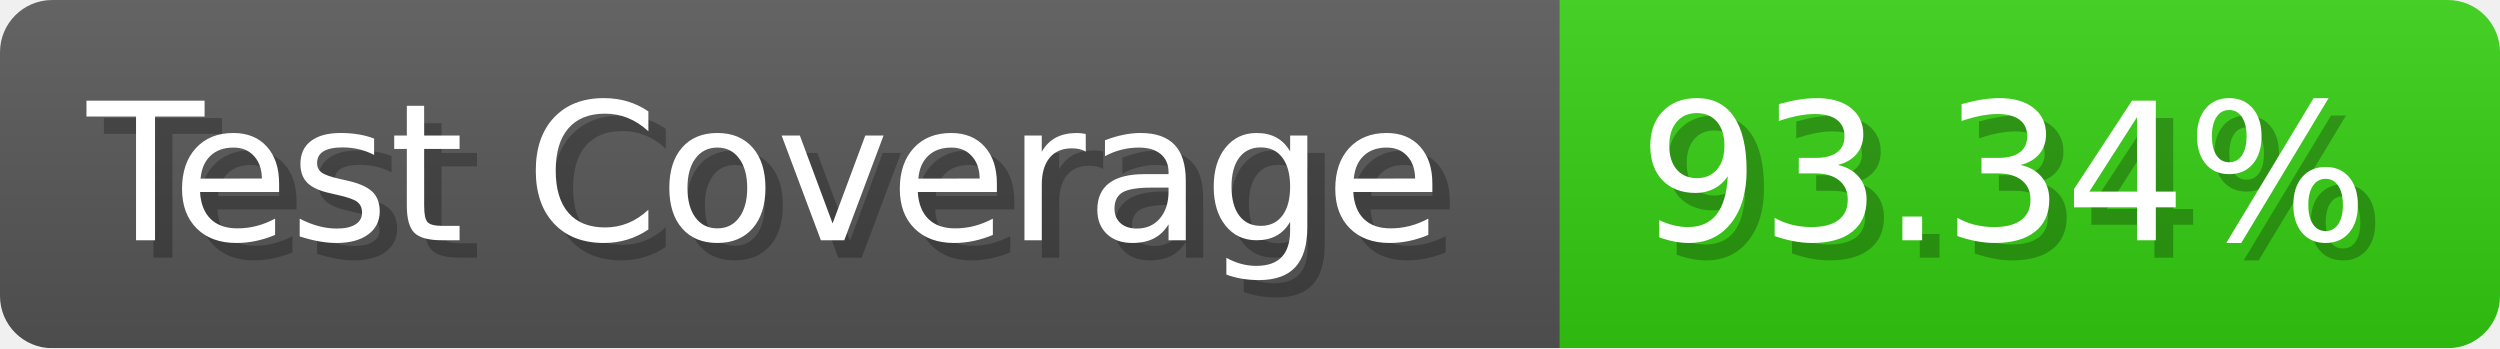
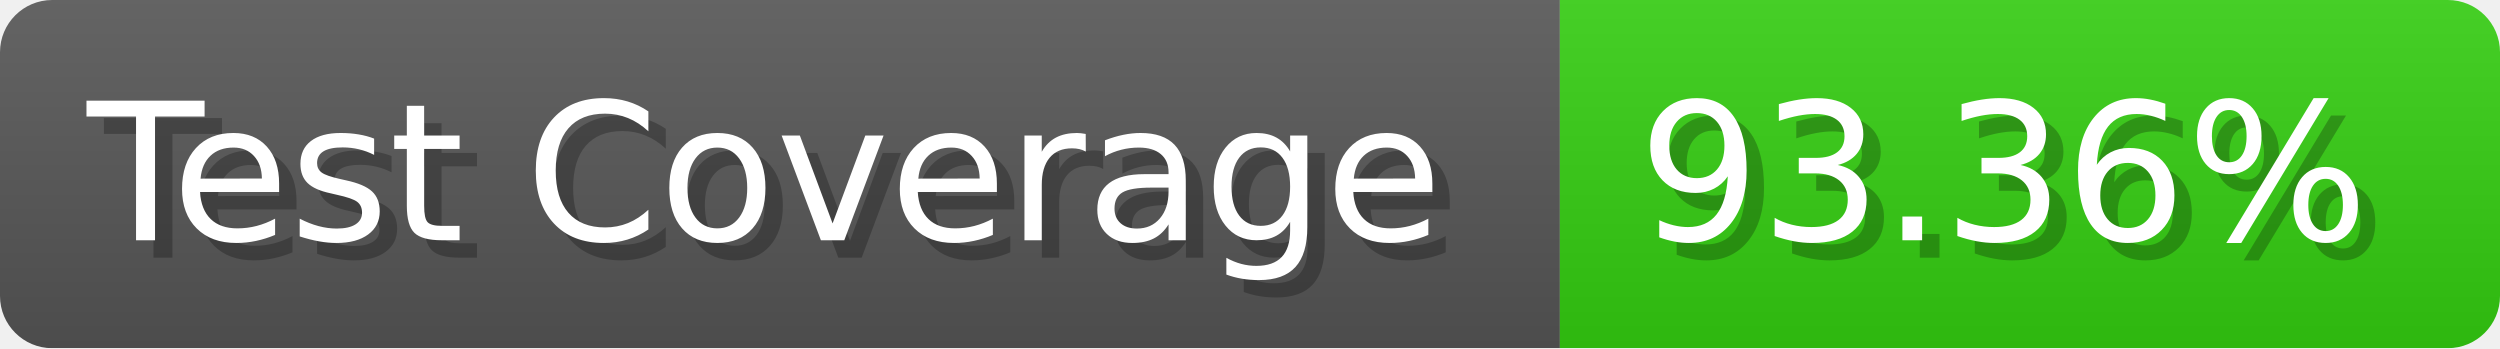
- <svg xmlns="http://www.w3.org/2000/svg" width="143.6" height="20" viewBox="0 0 1436 200" role="img" aria-label="Test Coverage: 93.34%">
+ <svg xmlns="http://www.w3.org/2000/svg" width="143.6" height="20" viewBox="0 0 1436 200" role="img" aria-label="Test Coverage: 93.36%">
  <linearGradient id="a" x2="0" y2="100%">
    <stop offset="0" stop-opacity=".1" stop-color="#EEE" />
    <stop offset="1" stop-opacity=".1" />
  </linearGradient>
  <mask id="m">
    <rect width="1436" height="200" rx="30" fill="#FFF" />
  </mask>
  <g mask="url(#m)">
    <rect width="896" height="200" fill="#555" />
    <rect width="540" height="200" fill="#3C1" x="896" />
    <rect width="1436" height="200" fill="url(#a)" />
  </g>
  <g aria-hidden="true" fill="#fff" text-anchor="start" font-family="Verdana,DejaVu Sans,sans-serif" font-size="110">
    <text x="60" y="148" textLength="796" fill="#000" opacity="0.25">Test Coverage</text>
    <text x="50" y="138" textLength="796">Test Coverage</text>
-     <text x="951" y="148" textLength="440" fill="#000" opacity="0.25">93.34%</text>
-     <text x="941" y="138" textLength="440">93.34%</text>
+     <text x="951" y="148" textLength="440" fill="#000" opacity="0.25">93.36%</text>
+     <text x="941" y="138" textLength="440">93.36%</text>
  </g>
</svg>
